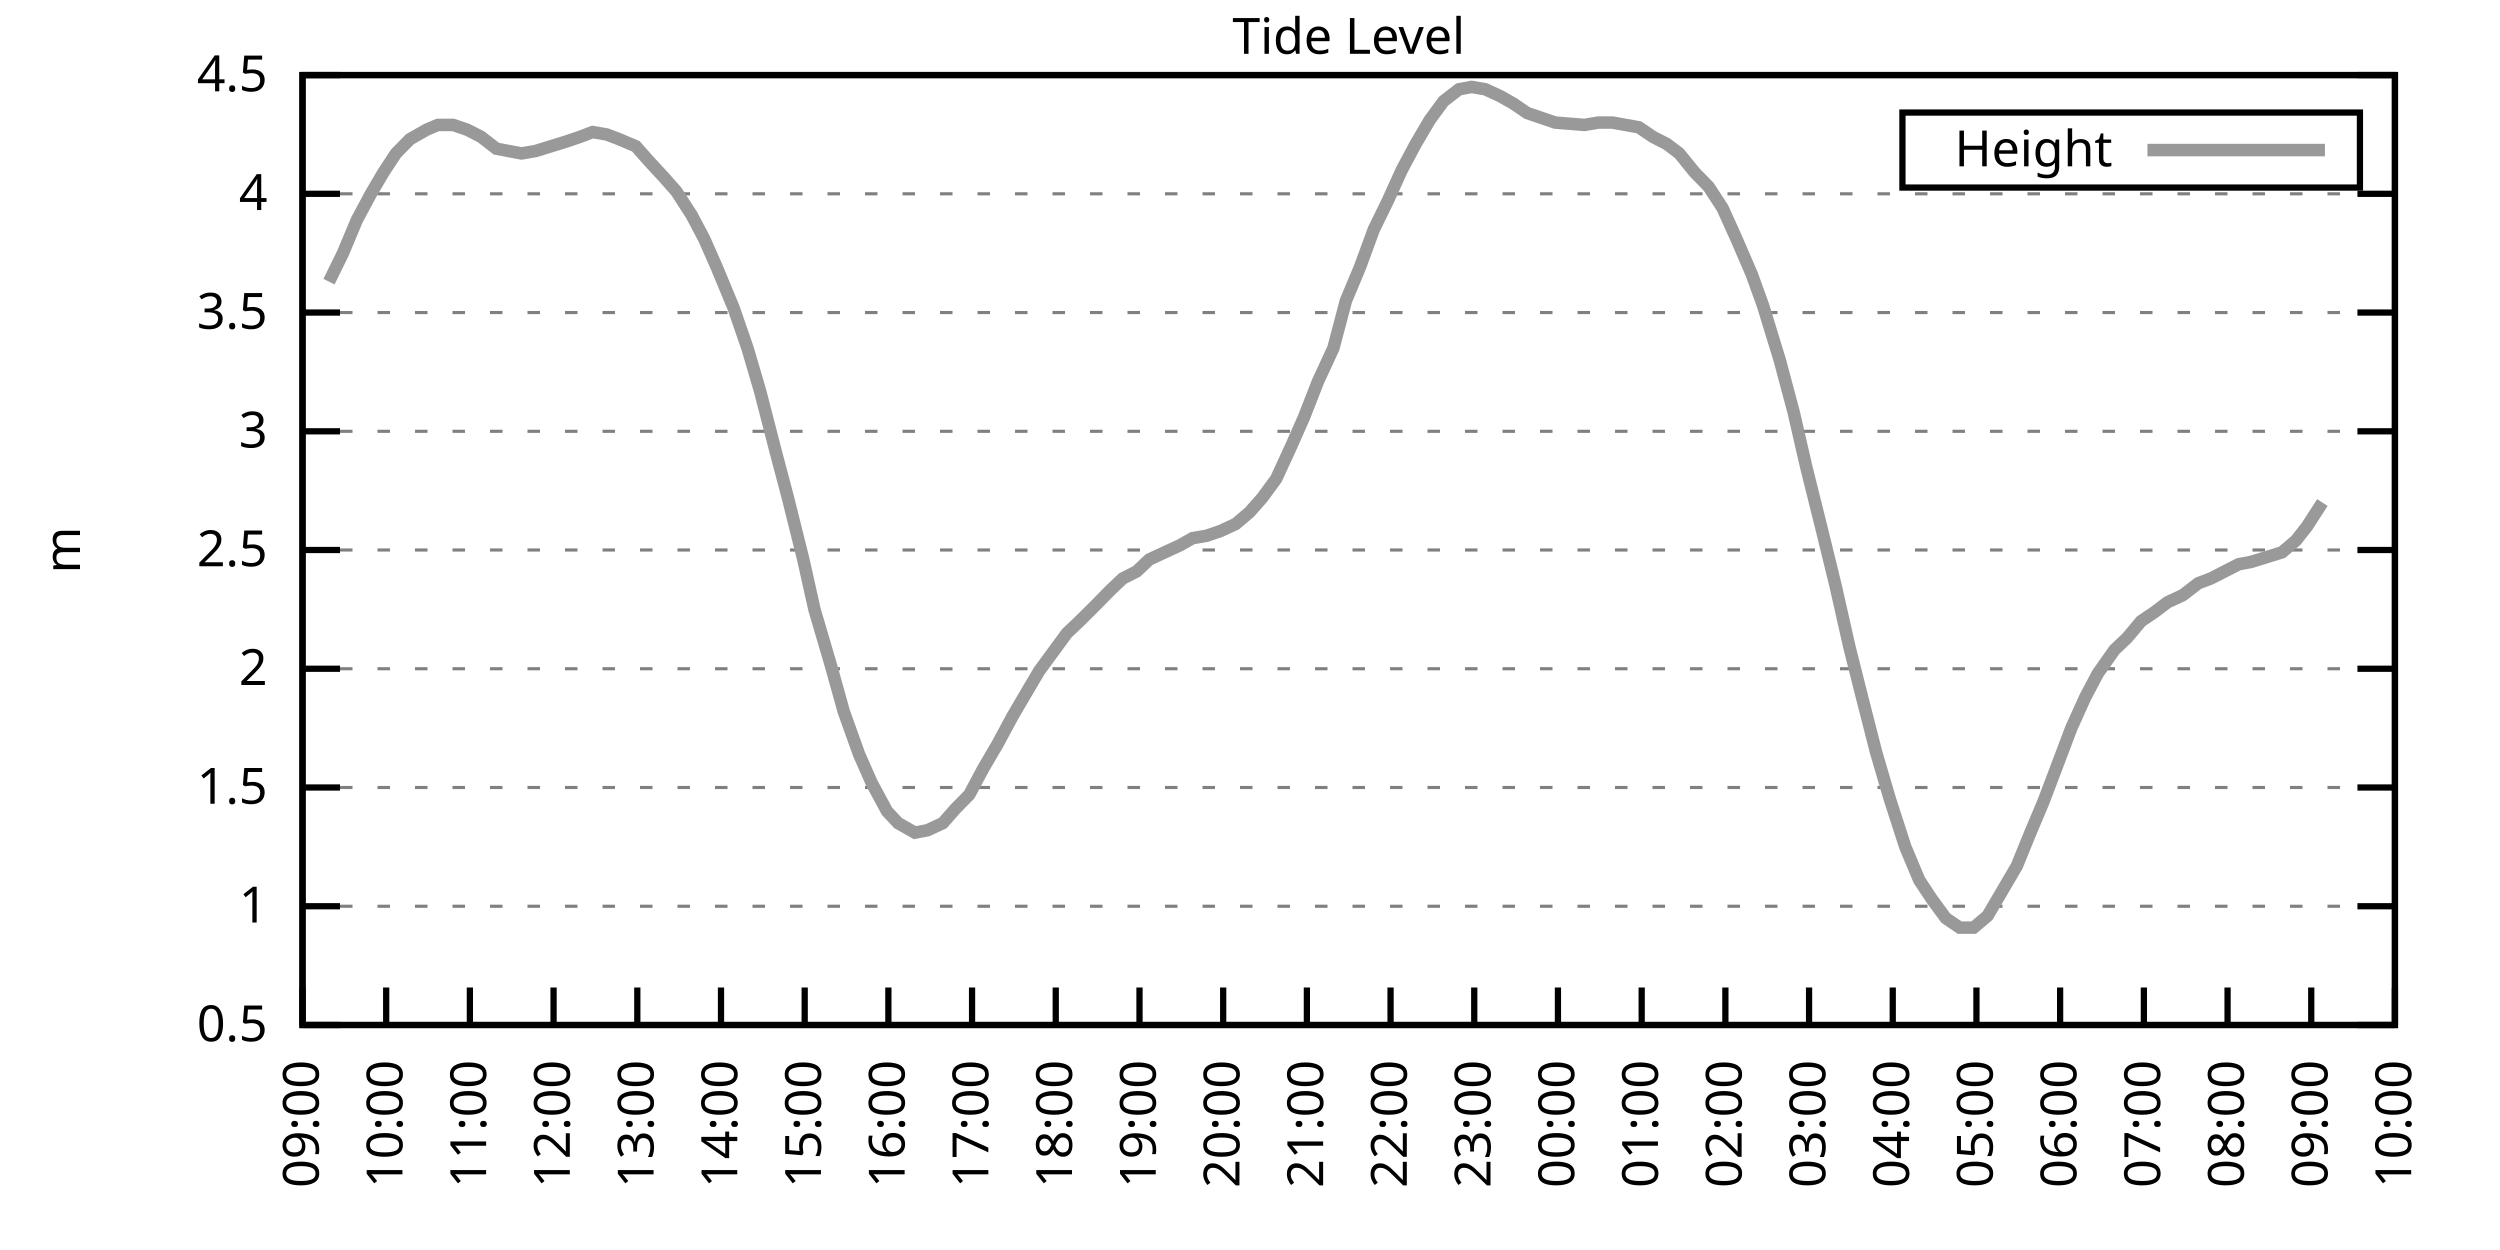
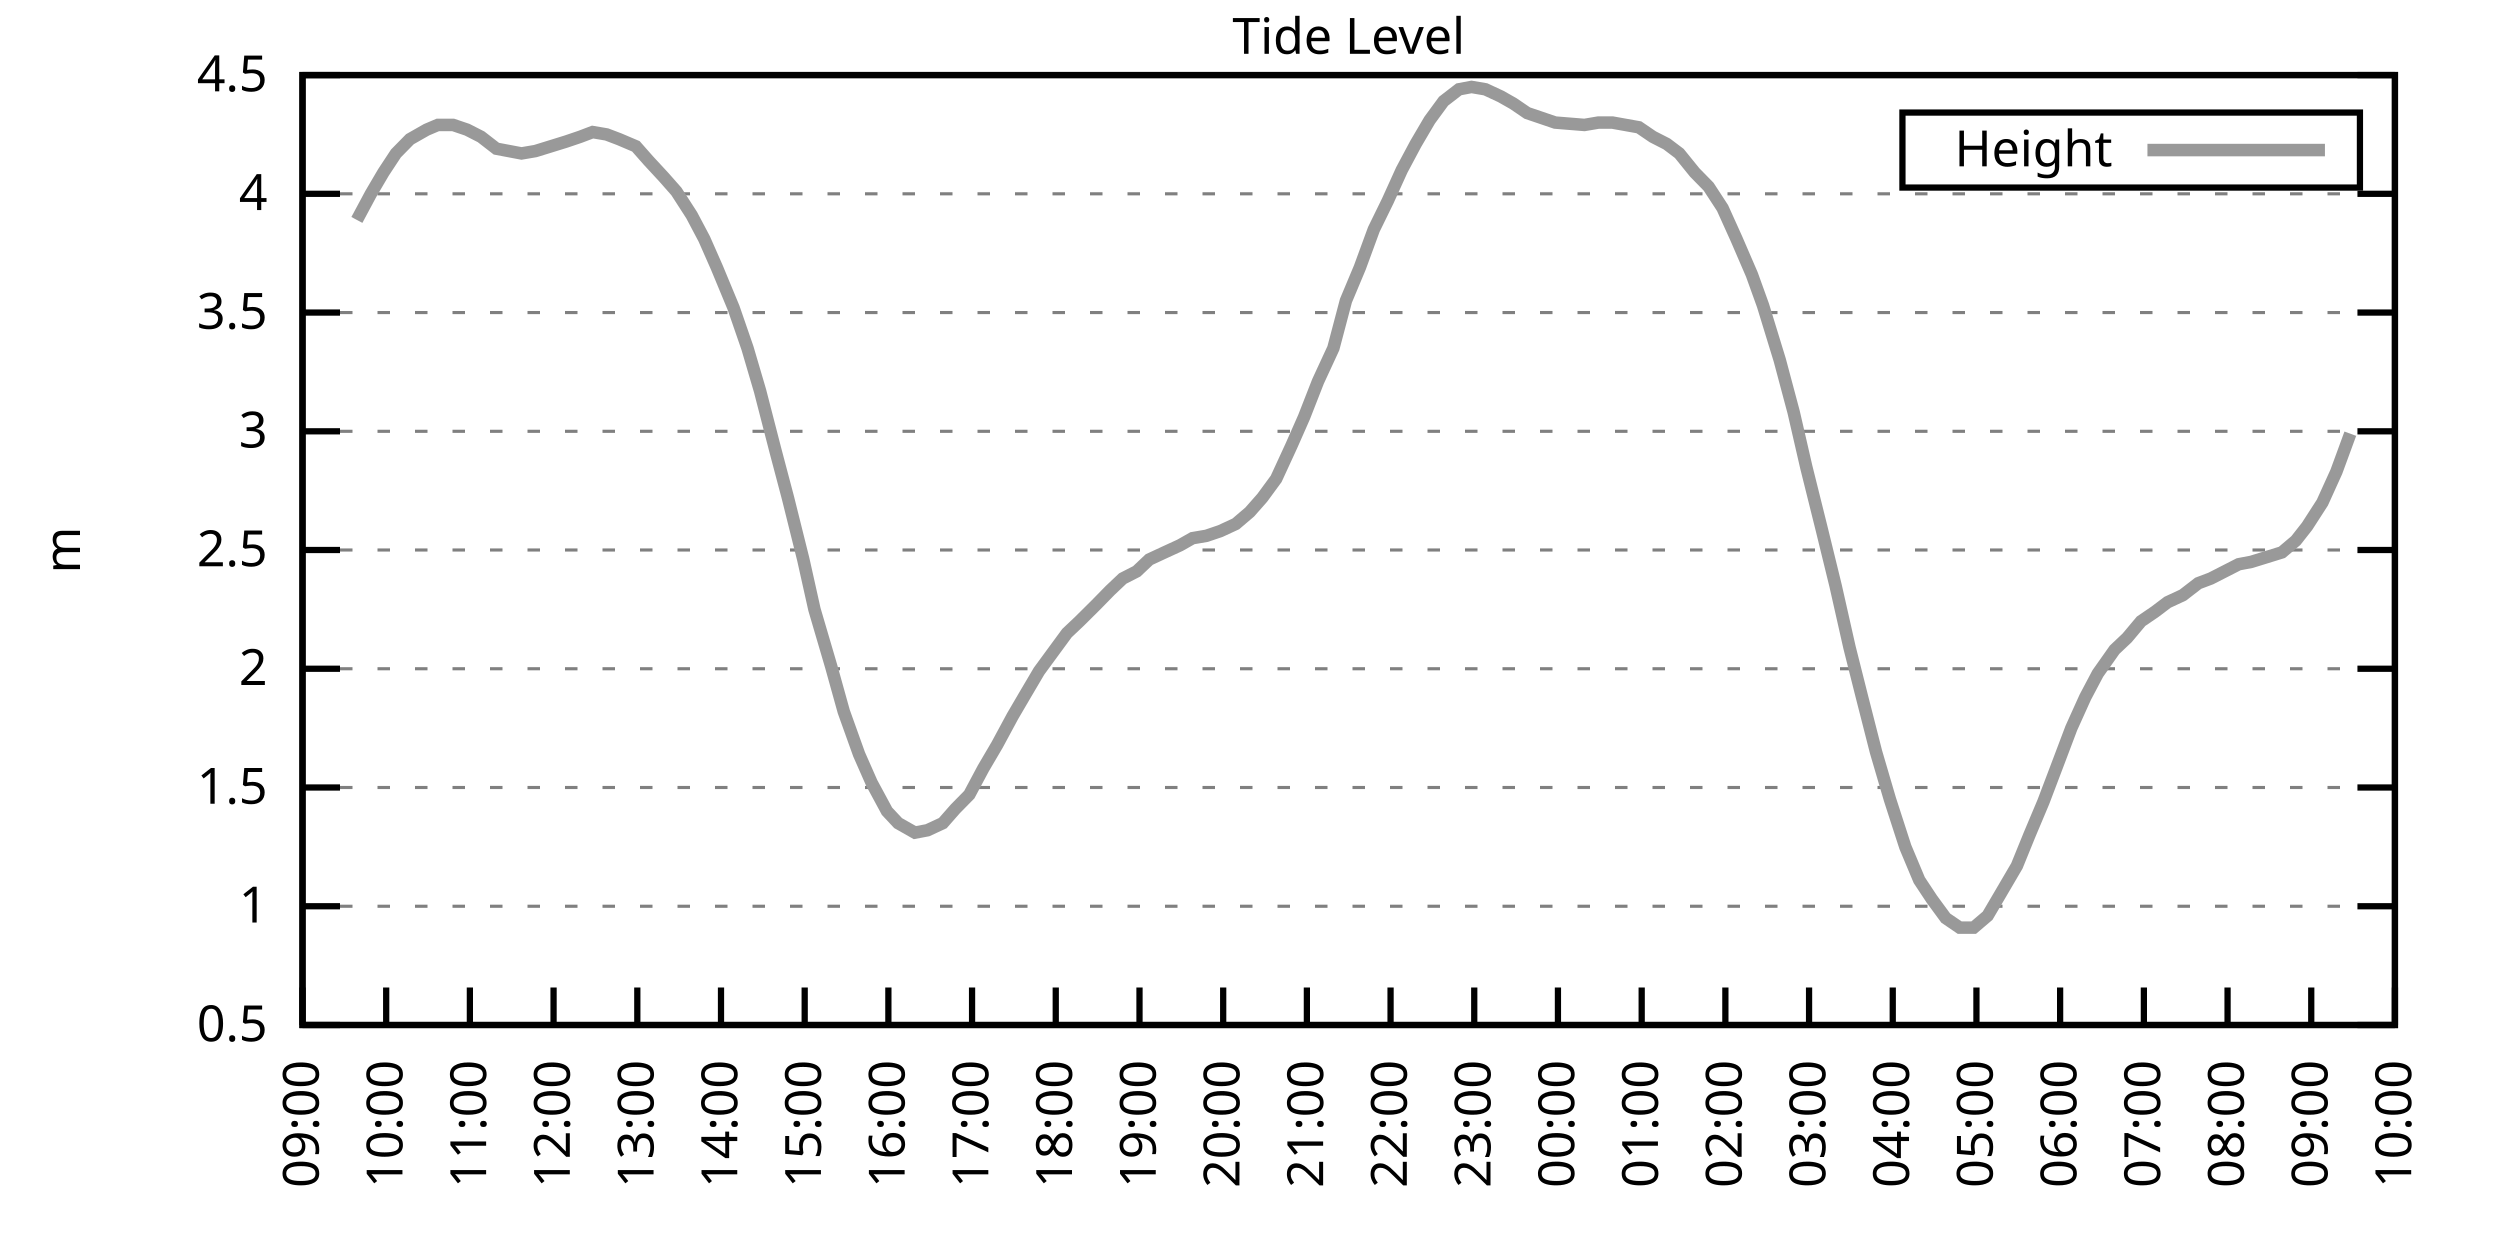
<svg xmlns="http://www.w3.org/2000/svg" xmlns:xlink="http://www.w3.org/1999/xlink" width="400" height="200" viewBox="0 0 400 200">
  <g id="gnuplot_canvas">
    <rect x="0" y="0" width="400" height="200" fill="none" />
    <defs>
      <circle id="gpDot" r="0.5" stroke-width="0.5" stroke="currentColor" />
      <path id="gpPt0" stroke-width="0.333" stroke="currentColor" d="M-1,0 h2 M0,-1 v2" />
      <path id="gpPt1" stroke-width="0.333" stroke="currentColor" d="M-1,-1 L1,1 M1,-1 L-1,1" />
      <path id="gpPt2" stroke-width="0.333" stroke="currentColor" d="M-1,0 L1,0 M0,-1 L0,1 M-1,-1 L1,1 M-1,1 L1,-1" />
      <rect id="gpPt3" stroke-width="0.333" stroke="currentColor" x="-1" y="-1" width="2" height="2" />
      <rect id="gpPt4" stroke-width="0.333" stroke="currentColor" fill="currentColor" x="-1" y="-1" width="2" height="2" />
      <circle id="gpPt5" stroke-width="0.333" stroke="currentColor" cx="0" cy="0" r="1" />
      <use xlink:href="#gpPt5" id="gpPt6" fill="currentColor" stroke="none" />
      <path id="gpPt7" stroke-width="0.333" stroke="currentColor" d="M0,-1.33 L-1.33,0.67 L1.33,0.67 z" />
      <use xlink:href="#gpPt7" id="gpPt8" fill="currentColor" stroke="none" />
      <use xlink:href="#gpPt7" id="gpPt9" stroke="currentColor" transform="rotate(180)" />
      <use xlink:href="#gpPt9" id="gpPt10" fill="currentColor" stroke="none" />
      <use xlink:href="#gpPt3" id="gpPt11" stroke="currentColor" transform="rotate(45)" />
      <use xlink:href="#gpPt11" id="gpPt12" fill="currentColor" stroke="none" />
      <path id="gpPt13" stroke-width="0.333" stroke="currentColor" d="M0,1.330 L1.265,0.411 L0.782,-1.067 L-0.782,-1.076 L-1.265,0.411 z" />
      <use xlink:href="#gpPt13" id="gpPt14" fill="currentColor" stroke="none" />
      <filter id="textbox" filterUnits="objectBoundingBox" x="0" y="0" height="1" width="1">
        <feFlood flood-color="white" flood-opacity="1" result="bgnd" />
        <feComposite in="SourceGraphic" in2="bgnd" operator="atop" />
      </filter>
      <filter id="greybox" filterUnits="objectBoundingBox" x="0" y="0" height="1" width="1">
        <feFlood flood-color="lightgrey" flood-opacity="1" result="grey" />
        <feComposite in="SourceGraphic" in2="grey" operator="atop" />
      </filter>
    </defs>
    <g fill="none" color="white" stroke="currentColor" stroke-width="1.00" stroke-linecap="butt" stroke-linejoin="miter">
</g>
    <g fill="none" color="black" stroke="currentColor" stroke-width="1.00" stroke-linecap="butt" stroke-linejoin="miter">
      <g stroke="none" shape-rendering="crispEdges">
        <polygon fill="rgb(255, 255, 255)" points="48.40,164.00 383.18,164.00 383.18,12.02 48.40,12.02 " />
      </g>
    </g>
    <g fill="none" color="black" stroke="currentColor" stroke-width="1.00" stroke-linecap="butt" stroke-linejoin="miter">
</g>
    <g fill="none" color="black" stroke="black" stroke-width="0.50" stroke-linecap="butt" stroke-linejoin="miter">
</g>
    <g fill="none" color="gray" stroke="currentColor" stroke-width="0.50" stroke-linecap="butt" stroke-linejoin="miter">
      <path stroke="gray" stroke-dasharray="2,4" class="gridline" d="M48.40,164.00 L383.19,164.00  " />
    </g>
    <g fill="none" color="gray" stroke="gray" stroke-width="1.00" stroke-linecap="butt" stroke-linejoin="miter">
</g>
    <g fill="none" color="black" stroke="currentColor" stroke-width="1.00" stroke-linecap="butt" stroke-linejoin="miter">
      <path stroke="black" d="M48.40,164.00 L54.40,164.00 M383.19,164.00 L377.19,164.00  " />
      <g transform="translate(42.80,166.60)" stroke="none" fill="black" font-family="Sans" font-size="8.00" text-anchor="end">
        <text>
          <tspan font-family="Sans"> 0.5</tspan>
        </text>
      </g>
    </g>
    <g fill="none" color="black" stroke="currentColor" stroke-width="1.00" stroke-linecap="butt" stroke-linejoin="miter">
</g>
    <g fill="none" color="black" stroke="black" stroke-width="0.50" stroke-linecap="butt" stroke-linejoin="miter">
</g>
    <g fill="none" color="gray" stroke="currentColor" stroke-width="0.50" stroke-linecap="butt" stroke-linejoin="miter">
      <path stroke="gray" stroke-dasharray="2,4" class="gridline" d="M48.40,145.00 L383.19,145.00  " />
    </g>
    <g fill="none" color="gray" stroke="gray" stroke-width="1.00" stroke-linecap="butt" stroke-linejoin="miter">
</g>
    <g fill="none" color="black" stroke="currentColor" stroke-width="1.00" stroke-linecap="butt" stroke-linejoin="miter">
      <path stroke="black" d="M48.40,145.00 L54.40,145.00 M383.19,145.00 L377.19,145.00  " />
      <g transform="translate(42.80,147.60)" stroke="none" fill="black" font-family="Sans" font-size="8.00" text-anchor="end">
        <text>
          <tspan font-family="Sans"> 1</tspan>
        </text>
      </g>
    </g>
    <g fill="none" color="black" stroke="currentColor" stroke-width="1.00" stroke-linecap="butt" stroke-linejoin="miter">
</g>
    <g fill="none" color="black" stroke="black" stroke-width="0.50" stroke-linecap="butt" stroke-linejoin="miter">
</g>
    <g fill="none" color="gray" stroke="currentColor" stroke-width="0.50" stroke-linecap="butt" stroke-linejoin="miter">
      <path stroke="gray" stroke-dasharray="2,4" class="gridline" d="M48.40,126.00 L383.19,126.00  " />
    </g>
    <g fill="none" color="gray" stroke="gray" stroke-width="1.00" stroke-linecap="butt" stroke-linejoin="miter">
</g>
    <g fill="none" color="black" stroke="currentColor" stroke-width="1.00" stroke-linecap="butt" stroke-linejoin="miter">
      <path stroke="black" d="M48.40,126.00 L54.40,126.00 M383.19,126.00 L377.19,126.00  " />
      <g transform="translate(42.80,128.60)" stroke="none" fill="black" font-family="Sans" font-size="8.00" text-anchor="end">
        <text>
          <tspan font-family="Sans"> 1.5</tspan>
        </text>
      </g>
    </g>
    <g fill="none" color="black" stroke="currentColor" stroke-width="1.00" stroke-linecap="butt" stroke-linejoin="miter">
</g>
    <g fill="none" color="black" stroke="black" stroke-width="0.50" stroke-linecap="butt" stroke-linejoin="miter">
</g>
    <g fill="none" color="gray" stroke="currentColor" stroke-width="0.50" stroke-linecap="butt" stroke-linejoin="miter">
      <path stroke="gray" stroke-dasharray="2,4" class="gridline" d="M48.40,107.00 L383.19,107.00  " />
    </g>
    <g fill="none" color="gray" stroke="gray" stroke-width="1.00" stroke-linecap="butt" stroke-linejoin="miter">
</g>
    <g fill="none" color="black" stroke="currentColor" stroke-width="1.00" stroke-linecap="butt" stroke-linejoin="miter">
      <path stroke="black" d="M48.40,107.00 L54.40,107.00 M383.19,107.00 L377.19,107.00  " />
      <g transform="translate(42.80,109.60)" stroke="none" fill="black" font-family="Sans" font-size="8.00" text-anchor="end">
        <text>
          <tspan font-family="Sans"> 2</tspan>
        </text>
      </g>
    </g>
    <g fill="none" color="black" stroke="currentColor" stroke-width="1.00" stroke-linecap="butt" stroke-linejoin="miter">
</g>
    <g fill="none" color="black" stroke="black" stroke-width="0.50" stroke-linecap="butt" stroke-linejoin="miter">
</g>
    <g fill="none" color="gray" stroke="currentColor" stroke-width="0.50" stroke-linecap="butt" stroke-linejoin="miter">
      <path stroke="gray" stroke-dasharray="2,4" class="gridline" d="M48.40,88.00 L383.19,88.00  " />
    </g>
    <g fill="none" color="gray" stroke="gray" stroke-width="1.00" stroke-linecap="butt" stroke-linejoin="miter">
</g>
    <g fill="none" color="black" stroke="currentColor" stroke-width="1.00" stroke-linecap="butt" stroke-linejoin="miter">
      <path stroke="black" d="M48.40,88.00 L54.40,88.00 M383.19,88.00 L377.19,88.00  " />
      <g transform="translate(42.80,90.60)" stroke="none" fill="black" font-family="Sans" font-size="8.00" text-anchor="end">
        <text>
          <tspan font-family="Sans"> 2.5</tspan>
        </text>
      </g>
    </g>
    <g fill="none" color="black" stroke="currentColor" stroke-width="1.00" stroke-linecap="butt" stroke-linejoin="miter">
</g>
    <g fill="none" color="black" stroke="black" stroke-width="0.50" stroke-linecap="butt" stroke-linejoin="miter">
</g>
    <g fill="none" color="gray" stroke="currentColor" stroke-width="0.50" stroke-linecap="butt" stroke-linejoin="miter">
      <path stroke="gray" stroke-dasharray="2,4" class="gridline" d="M48.40,69.01 L383.19,69.01  " />
    </g>
    <g fill="none" color="gray" stroke="gray" stroke-width="1.00" stroke-linecap="butt" stroke-linejoin="miter">
</g>
    <g fill="none" color="black" stroke="currentColor" stroke-width="1.00" stroke-linecap="butt" stroke-linejoin="miter">
      <path stroke="black" d="M48.40,69.01 L54.40,69.01 M383.19,69.01 L377.19,69.01  " />
      <g transform="translate(42.80,71.61)" stroke="none" fill="black" font-family="Sans" font-size="8.00" text-anchor="end">
        <text>
          <tspan font-family="Sans"> 3</tspan>
        </text>
      </g>
    </g>
    <g fill="none" color="black" stroke="currentColor" stroke-width="1.00" stroke-linecap="butt" stroke-linejoin="miter">
</g>
    <g fill="none" color="black" stroke="black" stroke-width="0.50" stroke-linecap="butt" stroke-linejoin="miter">
</g>
    <g fill="none" color="gray" stroke="currentColor" stroke-width="0.50" stroke-linecap="butt" stroke-linejoin="miter">
      <path stroke="gray" stroke-dasharray="2,4" class="gridline" d="M48.40,50.01 L383.19,50.01  " />
    </g>
    <g fill="none" color="gray" stroke="gray" stroke-width="1.00" stroke-linecap="butt" stroke-linejoin="miter">
</g>
    <g fill="none" color="black" stroke="currentColor" stroke-width="1.00" stroke-linecap="butt" stroke-linejoin="miter">
      <path stroke="black" d="M48.40,50.01 L54.40,50.01 M383.19,50.01 L377.19,50.01  " />
      <g transform="translate(42.80,52.61)" stroke="none" fill="black" font-family="Sans" font-size="8.00" text-anchor="end">
        <text>
          <tspan font-family="Sans"> 3.5</tspan>
        </text>
      </g>
    </g>
    <g fill="none" color="black" stroke="currentColor" stroke-width="1.00" stroke-linecap="butt" stroke-linejoin="miter">
</g>
    <g fill="none" color="black" stroke="black" stroke-width="0.50" stroke-linecap="butt" stroke-linejoin="miter">
</g>
    <g fill="none" color="gray" stroke="currentColor" stroke-width="0.50" stroke-linecap="butt" stroke-linejoin="miter">
      <path stroke="gray" stroke-dasharray="2,4" class="gridline" d="M48.40,31.01 L383.19,31.01  " />
    </g>
    <g fill="none" color="gray" stroke="gray" stroke-width="1.00" stroke-linecap="butt" stroke-linejoin="miter">
</g>
    <g fill="none" color="black" stroke="currentColor" stroke-width="1.00" stroke-linecap="butt" stroke-linejoin="miter">
      <path stroke="black" d="M48.40,31.01 L54.40,31.01 M383.19,31.01 L377.19,31.01  " />
      <g transform="translate(42.80,33.61)" stroke="none" fill="black" font-family="Sans" font-size="8.00" text-anchor="end">
        <text>
          <tspan font-family="Sans"> 4</tspan>
        </text>
      </g>
    </g>
    <g fill="none" color="black" stroke="currentColor" stroke-width="1.00" stroke-linecap="butt" stroke-linejoin="miter">
</g>
    <g fill="none" color="black" stroke="black" stroke-width="0.50" stroke-linecap="butt" stroke-linejoin="miter">
</g>
    <g fill="none" color="gray" stroke="currentColor" stroke-width="0.50" stroke-linecap="butt" stroke-linejoin="miter">
      <path stroke="gray" stroke-dasharray="2,4" class="gridline" d="M48.40,12.01 L383.19,12.01  " />
    </g>
    <g fill="none" color="gray" stroke="gray" stroke-width="1.00" stroke-linecap="butt" stroke-linejoin="miter">
</g>
    <g fill="none" color="black" stroke="currentColor" stroke-width="1.00" stroke-linecap="butt" stroke-linejoin="miter">
      <path stroke="black" d="M48.40,12.01 L54.40,12.01 M383.19,12.01 L377.19,12.01  " />
      <g transform="translate(42.80,14.61)" stroke="none" fill="black" font-family="Sans" font-size="8.00" text-anchor="end">
        <text>
          <tspan font-family="Sans"> 4.5</tspan>
        </text>
      </g>
    </g>
    <g fill="none" color="black" stroke="currentColor" stroke-width="1.00" stroke-linecap="butt" stroke-linejoin="miter">
      <path stroke="black" d="M48.40,164.00 L48.40,158.00  " />
      <g transform="translate(51.00,169.60) rotate(270.00)" stroke="none" fill="black" font-family="Sans" font-size="8.00" text-anchor="end">
        <text>
          <tspan font-family="Sans">09:00</tspan>
        </text>
      </g>
    </g>
    <g fill="none" color="black" stroke="currentColor" stroke-width="1.00" stroke-linecap="butt" stroke-linejoin="miter">
      <path stroke="black" d="M61.79,164.00 L61.79,158.00  " />
      <g transform="translate(64.39,169.60) rotate(270.00)" stroke="none" fill="black" font-family="Sans" font-size="8.00" text-anchor="end">
        <text>
          <tspan font-family="Sans">10:00</tspan>
        </text>
      </g>
    </g>
    <g fill="none" color="black" stroke="currentColor" stroke-width="1.00" stroke-linecap="butt" stroke-linejoin="miter">
      <path stroke="black" d="M75.18,164.00 L75.18,158.00  " />
      <g transform="translate(77.78,169.60) rotate(270.00)" stroke="none" fill="black" font-family="Sans" font-size="8.00" text-anchor="end">
        <text>
          <tspan font-family="Sans">11:00</tspan>
        </text>
      </g>
    </g>
    <g fill="none" color="black" stroke="currentColor" stroke-width="1.00" stroke-linecap="butt" stroke-linejoin="miter">
      <path stroke="black" d="M88.57,164.00 L88.57,158.00  " />
      <g transform="translate(91.17,169.60) rotate(270.00)" stroke="none" fill="black" font-family="Sans" font-size="8.00" text-anchor="end">
        <text>
          <tspan font-family="Sans">12:00</tspan>
        </text>
      </g>
    </g>
    <g fill="none" color="black" stroke="currentColor" stroke-width="1.00" stroke-linecap="butt" stroke-linejoin="miter">
      <path stroke="black" d="M101.97,164.00 L101.97,158.00  " />
      <g transform="translate(104.57,169.60) rotate(270.00)" stroke="none" fill="black" font-family="Sans" font-size="8.00" text-anchor="end">
        <text>
          <tspan font-family="Sans">13:00</tspan>
        </text>
      </g>
    </g>
    <g fill="none" color="black" stroke="currentColor" stroke-width="1.00" stroke-linecap="butt" stroke-linejoin="miter">
      <path stroke="black" d="M115.36,164.00 L115.36,158.00  " />
      <g transform="translate(117.96,169.60) rotate(270.00)" stroke="none" fill="black" font-family="Sans" font-size="8.00" text-anchor="end">
        <text>
          <tspan font-family="Sans">14:00</tspan>
        </text>
      </g>
    </g>
    <g fill="none" color="black" stroke="currentColor" stroke-width="1.00" stroke-linecap="butt" stroke-linejoin="miter">
      <path stroke="black" d="M128.75,164.00 L128.75,158.00  " />
      <g transform="translate(131.35,169.60) rotate(270.00)" stroke="none" fill="black" font-family="Sans" font-size="8.00" text-anchor="end">
        <text>
          <tspan font-family="Sans">15:00</tspan>
        </text>
      </g>
    </g>
    <g fill="none" color="black" stroke="currentColor" stroke-width="1.00" stroke-linecap="butt" stroke-linejoin="miter">
      <path stroke="black" d="M142.14,164.00 L142.14,158.00  " />
      <g transform="translate(144.74,169.60) rotate(270.00)" stroke="none" fill="black" font-family="Sans" font-size="8.00" text-anchor="end">
        <text>
          <tspan font-family="Sans">16:00</tspan>
        </text>
      </g>
    </g>
    <g fill="none" color="black" stroke="currentColor" stroke-width="1.00" stroke-linecap="butt" stroke-linejoin="miter">
      <path stroke="black" d="M155.53,164.00 L155.53,158.00  " />
      <g transform="translate(158.13,169.60) rotate(270.00)" stroke="none" fill="black" font-family="Sans" font-size="8.00" text-anchor="end">
        <text>
          <tspan font-family="Sans">17:00</tspan>
        </text>
      </g>
    </g>
    <g fill="none" color="black" stroke="currentColor" stroke-width="1.00" stroke-linecap="butt" stroke-linejoin="miter">
      <path stroke="black" d="M168.92,164.00 L168.92,158.00  " />
      <g transform="translate(171.52,169.60) rotate(270.00)" stroke="none" fill="black" font-family="Sans" font-size="8.00" text-anchor="end">
        <text>
          <tspan font-family="Sans">18:00</tspan>
        </text>
      </g>
    </g>
    <g fill="none" color="black" stroke="currentColor" stroke-width="1.00" stroke-linecap="butt" stroke-linejoin="miter">
      <path stroke="black" d="M182.32,164.00 L182.32,158.00  " />
      <g transform="translate(184.92,169.60) rotate(270.00)" stroke="none" fill="black" font-family="Sans" font-size="8.00" text-anchor="end">
        <text>
          <tspan font-family="Sans">19:00</tspan>
        </text>
      </g>
    </g>
    <g fill="none" color="black" stroke="currentColor" stroke-width="1.00" stroke-linecap="butt" stroke-linejoin="miter">
      <path stroke="black" d="M195.71,164.00 L195.71,158.00  " />
      <g transform="translate(198.31,169.60) rotate(270.00)" stroke="none" fill="black" font-family="Sans" font-size="8.00" text-anchor="end">
        <text>
          <tspan font-family="Sans">20:00</tspan>
        </text>
      </g>
    </g>
    <g fill="none" color="black" stroke="currentColor" stroke-width="1.00" stroke-linecap="butt" stroke-linejoin="miter">
      <path stroke="black" d="M209.10,164.00 L209.10,158.00  " />
      <g transform="translate(211.70,169.60) rotate(270.00)" stroke="none" fill="black" font-family="Sans" font-size="8.00" text-anchor="end">
        <text>
          <tspan font-family="Sans">21:00</tspan>
        </text>
      </g>
    </g>
    <g fill="none" color="black" stroke="currentColor" stroke-width="1.00" stroke-linecap="butt" stroke-linejoin="miter">
      <path stroke="black" d="M222.49,164.00 L222.49,158.00  " />
      <g transform="translate(225.09,169.60) rotate(270.00)" stroke="none" fill="black" font-family="Sans" font-size="8.00" text-anchor="end">
        <text>
          <tspan font-family="Sans">22:00</tspan>
        </text>
      </g>
    </g>
    <g fill="none" color="black" stroke="currentColor" stroke-width="1.00" stroke-linecap="butt" stroke-linejoin="miter">
      <path stroke="black" d="M235.88,164.00 L235.88,158.00  " />
      <g transform="translate(238.48,169.60) rotate(270.00)" stroke="none" fill="black" font-family="Sans" font-size="8.00" text-anchor="end">
        <text>
          <tspan font-family="Sans">23:00</tspan>
        </text>
      </g>
    </g>
    <g fill="none" color="black" stroke="currentColor" stroke-width="1.00" stroke-linecap="butt" stroke-linejoin="miter">
      <path stroke="black" d="M249.27,164.00 L249.27,158.00  " />
      <g transform="translate(251.87,169.60) rotate(270.00)" stroke="none" fill="black" font-family="Sans" font-size="8.00" text-anchor="end">
        <text>
          <tspan font-family="Sans">00:00</tspan>
        </text>
      </g>
    </g>
    <g fill="none" color="black" stroke="currentColor" stroke-width="1.00" stroke-linecap="butt" stroke-linejoin="miter">
      <path stroke="black" d="M262.67,164.00 L262.67,158.00  " />
      <g transform="translate(265.27,169.60) rotate(270.00)" stroke="none" fill="black" font-family="Sans" font-size="8.00" text-anchor="end">
        <text>
          <tspan font-family="Sans">01:00</tspan>
        </text>
      </g>
    </g>
    <g fill="none" color="black" stroke="currentColor" stroke-width="1.00" stroke-linecap="butt" stroke-linejoin="miter">
      <path stroke="black" d="M276.06,164.00 L276.06,158.00  " />
      <g transform="translate(278.66,169.60) rotate(270.00)" stroke="none" fill="black" font-family="Sans" font-size="8.00" text-anchor="end">
        <text>
          <tspan font-family="Sans">02:00</tspan>
        </text>
      </g>
    </g>
    <g fill="none" color="black" stroke="currentColor" stroke-width="1.00" stroke-linecap="butt" stroke-linejoin="miter">
      <path stroke="black" d="M289.45,164.00 L289.45,158.00  " />
      <g transform="translate(292.05,169.60) rotate(270.00)" stroke="none" fill="black" font-family="Sans" font-size="8.00" text-anchor="end">
        <text>
          <tspan font-family="Sans">03:00</tspan>
        </text>
      </g>
    </g>
    <g fill="none" color="black" stroke="currentColor" stroke-width="1.00" stroke-linecap="butt" stroke-linejoin="miter">
      <path stroke="black" d="M302.84,164.00 L302.84,158.00  " />
      <g transform="translate(305.44,169.60) rotate(270.00)" stroke="none" fill="black" font-family="Sans" font-size="8.00" text-anchor="end">
        <text>
          <tspan font-family="Sans">04:00</tspan>
        </text>
      </g>
    </g>
    <g fill="none" color="black" stroke="currentColor" stroke-width="1.00" stroke-linecap="butt" stroke-linejoin="miter">
      <path stroke="black" d="M316.23,164.00 L316.23,158.00  " />
      <g transform="translate(318.83,169.60) rotate(270.00)" stroke="none" fill="black" font-family="Sans" font-size="8.00" text-anchor="end">
        <text>
          <tspan font-family="Sans">05:00</tspan>
        </text>
      </g>
    </g>
    <g fill="none" color="black" stroke="currentColor" stroke-width="1.00" stroke-linecap="butt" stroke-linejoin="miter">
      <path stroke="black" d="M329.62,164.00 L329.62,158.00  " />
      <g transform="translate(332.22,169.60) rotate(270.00)" stroke="none" fill="black" font-family="Sans" font-size="8.00" text-anchor="end">
        <text>
          <tspan font-family="Sans">06:00</tspan>
        </text>
      </g>
    </g>
    <g fill="none" color="black" stroke="currentColor" stroke-width="1.00" stroke-linecap="butt" stroke-linejoin="miter">
      <path stroke="black" d="M343.02,164.00 L343.02,158.00  " />
      <g transform="translate(345.62,169.60) rotate(270.00)" stroke="none" fill="black" font-family="Sans" font-size="8.00" text-anchor="end">
        <text>
          <tspan font-family="Sans">07:00</tspan>
        </text>
      </g>
    </g>
    <g fill="none" color="black" stroke="currentColor" stroke-width="1.00" stroke-linecap="butt" stroke-linejoin="miter">
      <path stroke="black" d="M356.41,164.00 L356.41,158.00  " />
      <g transform="translate(359.01,169.60) rotate(270.00)" stroke="none" fill="black" font-family="Sans" font-size="8.00" text-anchor="end">
        <text>
          <tspan font-family="Sans">08:00</tspan>
        </text>
      </g>
    </g>
    <g fill="none" color="black" stroke="currentColor" stroke-width="1.00" stroke-linecap="butt" stroke-linejoin="miter">
      <path stroke="black" d="M369.80,164.00 L369.80,158.00  " />
      <g transform="translate(372.40,169.60) rotate(270.00)" stroke="none" fill="black" font-family="Sans" font-size="8.00" text-anchor="end">
        <text>
          <tspan font-family="Sans">09:00</tspan>
        </text>
      </g>
    </g>
    <g fill="none" color="black" stroke="currentColor" stroke-width="1.00" stroke-linecap="butt" stroke-linejoin="miter">
      <path stroke="black" d="M383.19,164.00 L383.19,158.00  " />
      <g transform="translate(385.79,169.60) rotate(270.00)" stroke="none" fill="black" font-family="Sans" font-size="8.00" text-anchor="end">
        <text>
          <tspan font-family="Sans">10:00</tspan>
        </text>
      </g>
    </g>
    <g fill="none" color="black" stroke="currentColor" stroke-width="1.00" stroke-linecap="butt" stroke-linejoin="miter">
</g>
    <g fill="none" color="black" stroke="currentColor" stroke-width="1.00" stroke-linecap="butt" stroke-linejoin="miter">
      <path stroke="black" d="M48.40,12.01 L48.40,164.00 L383.19,164.00 L383.19,12.01 L48.40,12.01 Z  " />
    </g>
    <g fill="none" color="black" stroke="currentColor" stroke-width="1.00" stroke-linecap="butt" stroke-linejoin="miter">
</g>
    <g fill="none" color="black" stroke="currentColor" stroke-width="1.00" stroke-linecap="butt" stroke-linejoin="miter">
      <path stroke="black" d="M304.39,30.01 L304.39,18.01 L377.59,18.01 L377.59,30.01 L304.39,30.01 Z  " />
    </g>
    <g id="Tide_level_plot_1">
      <g fill="none" color="white" stroke="black" stroke-width="2.00" stroke-linecap="butt" stroke-linejoin="miter">
</g>
      <g fill="none" color="black" stroke="currentColor" stroke-width="2.00" stroke-linecap="butt" stroke-linejoin="miter">
        <g transform="translate(337.99,26.61)" stroke="none" fill="black" font-family="Sans" font-size="8.00" text-anchor="end">
          <text>
            <tspan font-family="Sans">Height</tspan>
          </text>
        </g>
      </g>
      <g fill="none" color="black" stroke="currentColor" stroke-width="2.00" stroke-linecap="butt" stroke-linejoin="miter">
-         <path stroke="rgb(153, 153, 153)" d="M343.59,24.01 L371.99,24.01 M52.64,45.07 L54.87,40.51 L57.10,35.19 L59.34,31.01 L61.35,27.59 L63.35,24.55   L65.59,22.27 L68.26,20.75 L70.05,19.99 L72.50,19.99 L74.74,20.75 L76.97,21.89 L79.42,23.79 L81.43,24.17   L83.44,24.55 L85.67,24.17 L88.13,23.41 L90.58,22.65 L92.82,21.89 L94.82,21.13 L97.06,21.51 L99.06,22.27   L101.74,23.41 L103.75,25.69 L106.21,28.35 L108.22,30.63 L110.67,34.43 L112.68,38.23 L114.69,42.79 L117.37,49.25   L119.60,55.71 L121.61,62.55 L124.06,72.05 L126.07,79.65 L128.53,89.52 L130.31,97.50 L132.99,106.62 L135.00,113.84   L137.45,120.68 L139.46,125.24 L141.92,129.80 L143.70,131.70 L146.38,133.22 L148.39,132.84 L150.85,131.70 L152.85,129.42   L155.09,127.14 L157.32,122.96 L159.55,119.16 L162.01,114.60 L164.01,111.18 L166.25,107.38 L168.48,104.34 L170.71,101.30   L172.72,99.40 L175.40,96.74 L177.63,94.46 L179.64,92.56 L181.87,91.42 L183.88,89.52 L186.33,88.38 L188.79,87.25   L190.80,86.11 L193.03,85.73 L195.26,84.97 L197.72,83.83 L199.95,81.93 L201.96,79.65 L204.19,76.61 L206.64,71.29   L208.65,66.73 L210.88,61.03 L213.34,55.71 L215.35,48.11 L217.58,42.79 L219.81,36.71 L222.04,32.15 L224.28,27.21   L226.51,23.03 L228.74,19.23 L230.97,16.19 L233.43,14.29 L235.44,13.91 L237.67,14.29 L240.12,15.43 L242.13,16.57   L244.36,18.09 L246.60,18.85 L248.83,19.61 L253.51,19.99 L255.75,19.61 L257.98,19.61 L262.22,20.37 L264.45,21.89   L266.68,23.03 L268.69,24.55 L271.15,27.59 L273.38,29.87 L275.61,33.29 L277.84,38.23 L280.30,43.93 L282.08,48.87   L284.76,57.61 L286.99,65.97 L289.00,74.71 L291.46,84.59 L293.69,93.70 L295.92,103.58 L297.93,111.56 L300.16,120.30   L302.39,127.90 L304.85,135.50 L307.08,140.82 L309.09,143.86 L311.32,146.90 L313.55,148.42 L315.79,148.42 L318.02,146.52   L320.03,143.10 L322.70,138.54 L324.71,133.60 L326.95,128.28 L329.40,121.82 L331.41,116.50 L333.64,111.56 L335.65,107.76   L338.33,103.96 L340.34,102.06 L342.57,99.40 L344.80,97.88 L346.81,96.36 L349.26,95.22 L351.72,93.32 L353.73,92.56   L355.96,91.42 L358.19,90.28 L360.20,89.90 L362.66,89.14 L365.11,88.38 L367.34,86.49 L369.13,84.21 L371.58,80.41    " />
+         <path stroke="rgb(153, 153, 153)" d="M343.59,24.01 L371.99,24.01 M57.10,35.19 L59.34,31.01 L61.35,27.59 L63.35,24.55 L65.59,22.27 L68.26,20.75   L70.05,19.99 L72.50,19.99 L74.74,20.75 L76.97,21.89 L79.42,23.79 L81.43,24.17 L83.44,24.55 L85.67,24.17   L88.13,23.41 L90.58,22.65 L92.82,21.89 L94.82,21.13 L97.06,21.51 L99.06,22.27 L101.74,23.41 L103.75,25.69   L106.21,28.35 L108.22,30.63 L110.67,34.43 L112.68,38.23 L114.69,42.79 L117.37,49.25 L119.60,55.71 L121.61,62.55   L124.06,72.05 L126.07,79.65 L128.53,89.52 L130.31,97.50 L132.99,106.62 L135.00,113.84 L137.45,120.68 L139.46,125.24   L141.92,129.80 L143.70,131.70 L146.38,133.22 L148.39,132.84 L150.85,131.70 L152.85,129.42 L155.09,127.14 L157.32,122.96   L159.55,119.16 L162.01,114.60 L164.01,111.18 L166.25,107.38 L168.48,104.34 L170.71,101.30 L172.72,99.40 L175.40,96.74   L177.63,94.46 L179.64,92.56 L181.87,91.42 L183.88,89.52 L186.33,88.38 L188.79,87.25 L190.80,86.11 L193.03,85.73   L195.26,84.97 L197.72,83.83 L199.95,81.93 L201.96,79.65 L204.19,76.61 L206.64,71.29 L208.65,66.73 L210.88,61.03   L213.34,55.71 L215.35,48.11 L217.58,42.79 L219.81,36.71 L222.04,32.15 L224.28,27.21 L226.51,23.03 L228.74,19.23   L230.97,16.19 L233.43,14.29 L235.44,13.91 L237.67,14.29 L240.12,15.43 L242.13,16.57 L244.36,18.09 L246.60,18.85   L248.83,19.61 L253.51,19.99 L255.75,19.61 L257.98,19.61 L262.22,20.37 L264.45,21.89 L266.68,23.03 L268.69,24.55   L271.15,27.59 L273.38,29.87 L275.61,33.29 L277.84,38.23 L280.30,43.93 L282.08,48.87 L284.76,57.61 L286.99,65.97   L289.00,74.71 L291.46,84.59 L293.69,93.70 L295.92,103.58 L297.93,111.56 L300.16,120.30 L302.39,127.90 L304.85,135.50   L307.08,140.82 L309.09,143.86 L311.32,146.90 L313.55,148.42 L315.79,148.42 L318.02,146.52 L320.03,143.10 L322.70,138.54   L324.71,133.60 L326.95,128.28 L329.40,121.82 L331.41,116.50 L333.64,111.56 L335.65,107.76 L338.33,103.96 L340.34,102.06   L342.57,99.40 L344.80,97.88 L346.81,96.36 L349.26,95.22 L351.72,93.32 L353.73,92.56 L355.96,91.42 L358.19,90.28   L360.20,89.90 L362.66,89.14 L365.11,88.38 L367.34,86.49 L369.13,84.21 L371.58,80.41 L373.82,75.47 L376.05,69.39    " />
      </g>
    </g>
    <g fill="none" color="black" stroke="currentColor" stroke-width="2.00" stroke-linecap="butt" stroke-linejoin="miter">
</g>
    <g fill="none" color="black" stroke="black" stroke-width="1.00" stroke-linecap="butt" stroke-linejoin="miter">
</g>
    <g fill="none" color="black" stroke="currentColor" stroke-width="1.00" stroke-linecap="butt" stroke-linejoin="miter">
      <path stroke="black" d="M48.40,12.01 L48.40,164.00 L383.19,164.00 L383.19,12.01 L48.40,12.01 Z  " />
      <g transform="translate(12.80,88.01) rotate(270.00)" stroke="none" fill="black" font-family="Sans" font-size="8.00" text-anchor="middle">
        <text>
          <tspan font-family="Sans">m</tspan>
        </text>
      </g>
    </g>
    <g fill="none" color="black" stroke="currentColor" stroke-width="1.00" stroke-linecap="butt" stroke-linejoin="miter">
</g>
    <g fill="none" color="black" stroke="currentColor" stroke-width="1.00" stroke-linecap="butt" stroke-linejoin="miter">
      <g transform="translate(215.79,8.61)" stroke="none" fill="black" font-family="Sans" font-size="8.00" text-anchor="middle">
        <text>
          <tspan font-family="Sans">Tide Level</tspan>
        </text>
      </g>
    </g>
    <g fill="none" color="black" stroke="currentColor" stroke-width="1.00" stroke-linecap="butt" stroke-linejoin="miter">
</g>
  </g>
</svg>
